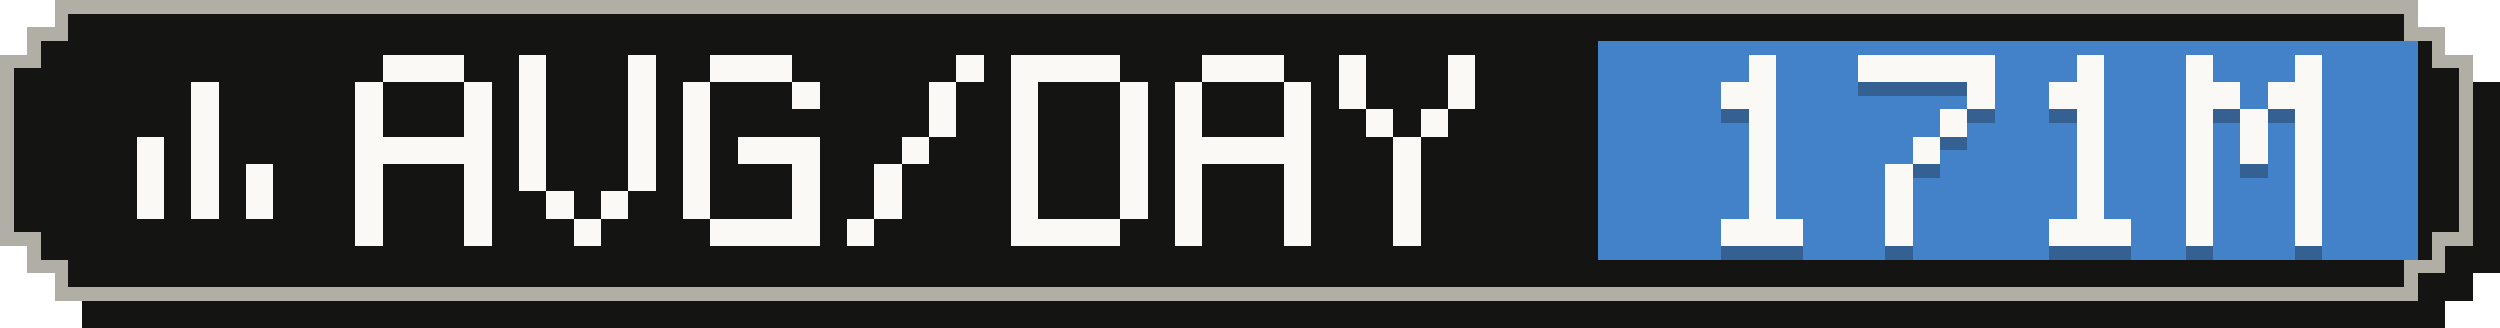
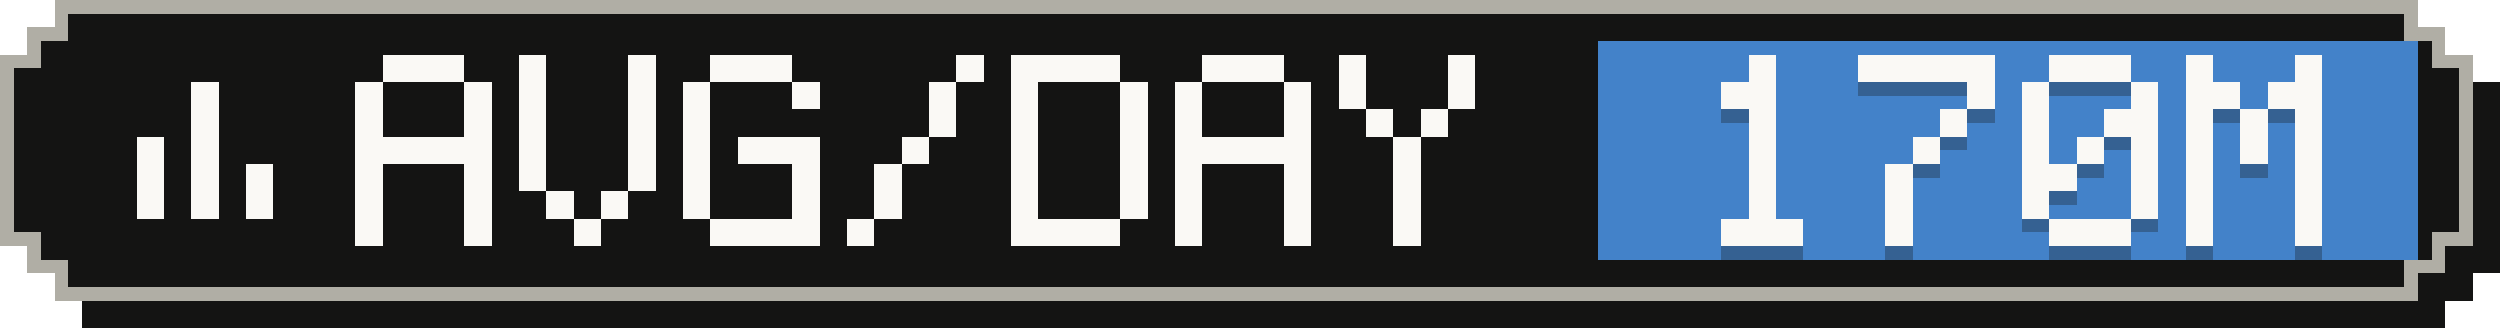
- <svg xmlns="http://www.w3.org/2000/svg" width="183" height="24" viewBox="0 0 183 24" role="img" aria-label="Average tokens per active day: 171M">
+ <svg xmlns="http://www.w3.org/2000/svg" width="183" height="24" viewBox="0 0 183 24" role="img" aria-label="Average tokens per active day: 170M">
  <g shape-rendering="crispEdges">
    <path fill="#141413" d="M6,2 H179 V4 H181 V6 H183 V20 H181 V22 H179 V24 H6 V22 H4 V20 H2 V6 H4 V4 H6 Z" />
    <path fill="#b0aea5" d="M4,0 H177 V2 H179 V4 H181 V18 H179 V20 H177 V22 H4 V20 H2 V18 H0 V4 H2 V2 H4 Z" />
    <path fill="#141413" d="M5,1 H176 V3 H178 V5 H180 V17 H178 V19 H176 V21 H5 V19 H3 V17 H1 V5 H3 V3 H5 Z" />
    <rect fill="#4382c9" x="117" y="3" width="60" height="16" />
    <g fill="#faf9f5">
      <rect x="14" y="6" width="2" height="2" />
      <rect x="14" y="8" width="2" height="2" />
      <rect x="10" y="10" width="2" height="2" />
      <rect x="14" y="10" width="2" height="2" />
      <rect x="10" y="12" width="2" height="2" />
      <rect x="14" y="12" width="2" height="2" />
      <rect x="18" y="12" width="2" height="2" />
      <rect x="10" y="14" width="2" height="2" />
      <rect x="14" y="14" width="2" height="2" />
      <rect x="18" y="14" width="2" height="2" />
    </g>
    <g fill="#faf9f5">
      <rect x="28" y="4" width="6" height="2" />
      <rect x="26" y="6" width="2" height="2" />
      <rect x="34" y="6" width="2" height="2" />
      <rect x="26" y="8" width="2" height="2" />
      <rect x="34" y="8" width="2" height="2" />
      <rect x="26" y="10" width="10" height="2" />
      <rect x="26" y="12" width="2" height="2" />
      <rect x="34" y="12" width="2" height="2" />
      <rect x="26" y="14" width="2" height="2" />
      <rect x="34" y="14" width="2" height="2" />
      <rect x="26" y="16" width="2" height="2" />
      <rect x="34" y="16" width="2" height="2" />
      <rect x="38" y="4" width="2" height="2" />
      <rect x="46" y="4" width="2" height="2" />
      <rect x="38" y="6" width="2" height="2" />
      <rect x="46" y="6" width="2" height="2" />
      <rect x="38" y="8" width="2" height="2" />
      <rect x="46" y="8" width="2" height="2" />
      <rect x="38" y="10" width="2" height="2" />
      <rect x="46" y="10" width="2" height="2" />
      <rect x="38" y="12" width="2" height="2" />
      <rect x="46" y="12" width="2" height="2" />
      <rect x="40" y="14" width="2" height="2" />
      <rect x="44" y="14" width="2" height="2" />
      <rect x="42" y="16" width="2" height="2" />
      <rect x="52" y="4" width="6" height="2" />
      <rect x="50" y="6" width="2" height="2" />
      <rect x="58" y="6" width="2" height="2" />
      <rect x="50" y="8" width="2" height="2" />
      <rect x="50" y="10" width="2" height="2" />
      <rect x="54" y="10" width="6" height="2" />
      <rect x="50" y="12" width="2" height="2" />
      <rect x="58" y="12" width="2" height="2" />
      <rect x="50" y="14" width="2" height="2" />
      <rect x="58" y="14" width="2" height="2" />
      <rect x="52" y="16" width="8" height="2" />
      <rect x="70" y="4" width="2" height="2" />
      <rect x="68" y="6" width="2" height="2" />
      <rect x="68" y="8" width="2" height="2" />
      <rect x="66" y="10" width="2" height="2" />
      <rect x="64" y="12" width="2" height="2" />
      <rect x="64" y="14" width="2" height="2" />
      <rect x="62" y="16" width="2" height="2" />
      <rect x="74" y="4" width="8" height="2" />
      <rect x="74" y="6" width="2" height="2" />
      <rect x="82" y="6" width="2" height="2" />
      <rect x="74" y="8" width="2" height="2" />
      <rect x="82" y="8" width="2" height="2" />
      <rect x="74" y="10" width="2" height="2" />
      <rect x="82" y="10" width="2" height="2" />
      <rect x="74" y="12" width="2" height="2" />
      <rect x="82" y="12" width="2" height="2" />
      <rect x="74" y="14" width="2" height="2" />
      <rect x="82" y="14" width="2" height="2" />
      <rect x="74" y="16" width="8" height="2" />
      <rect x="88" y="4" width="6" height="2" />
      <rect x="86" y="6" width="2" height="2" />
      <rect x="94" y="6" width="2" height="2" />
      <rect x="86" y="8" width="2" height="2" />
      <rect x="94" y="8" width="2" height="2" />
      <rect x="86" y="10" width="10" height="2" />
      <rect x="86" y="12" width="2" height="2" />
      <rect x="94" y="12" width="2" height="2" />
      <rect x="86" y="14" width="2" height="2" />
      <rect x="94" y="14" width="2" height="2" />
      <rect x="86" y="16" width="2" height="2" />
      <rect x="94" y="16" width="2" height="2" />
      <rect x="98" y="4" width="2" height="2" />
      <rect x="106" y="4" width="2" height="2" />
      <rect x="98" y="6" width="2" height="2" />
      <rect x="106" y="6" width="2" height="2" />
      <rect x="100" y="8" width="2" height="2" />
      <rect x="104" y="8" width="2" height="2" />
      <rect x="102" y="10" width="2" height="2" />
      <rect x="102" y="12" width="2" height="2" />
      <rect x="102" y="14" width="2" height="2" />
      <rect x="102" y="16" width="2" height="2" />
    </g>
    <g fill="#141413" fill-opacity=".3">
      <rect x="128" y="5" width="2" height="2" />
      <rect x="126" y="7" width="4" height="2" />
      <rect x="128" y="9" width="2" height="2" />
      <rect x="128" y="11" width="2" height="2" />
      <rect x="128" y="13" width="2" height="2" />
      <rect x="128" y="15" width="2" height="2" />
      <rect x="126" y="17" width="6" height="2" />
      <rect x="136" y="5" width="10" height="2" />
      <rect x="144" y="7" width="2" height="2" />
      <rect x="142" y="9" width="2" height="2" />
      <rect x="140" y="11" width="2" height="2" />
      <rect x="138" y="13" width="2" height="2" />
      <rect x="138" y="15" width="2" height="2" />
      <rect x="138" y="17" width="2" height="2" />
-       <rect x="152" y="5" width="2" height="2" />
-       <rect x="150" y="7" width="4" height="2" />
-       <rect x="152" y="9" width="2" height="2" />
+       <rect x="150" y="5" width="6" height="2" />
+       <rect x="148" y="7" width="2" height="2" />
+       <rect x="156" y="7" width="2" height="2" />
+       <rect x="148" y="9" width="2" height="2" />
+       <rect x="154" y="9" width="4" height="2" />
+       <rect x="148" y="11" width="2" height="2" />
      <rect x="152" y="11" width="2" height="2" />
-       <rect x="152" y="13" width="2" height="2" />
-       <rect x="152" y="15" width="2" height="2" />
+       <rect x="156" y="11" width="2" height="2" />
+       <rect x="148" y="13" width="4" height="2" />
+       <rect x="156" y="13" width="2" height="2" />
+       <rect x="148" y="15" width="2" height="2" />
+       <rect x="156" y="15" width="2" height="2" />
      <rect x="150" y="17" width="6" height="2" />
      <rect x="160" y="5" width="2" height="2" />
      <rect x="168" y="5" width="2" height="2" />
      <rect x="160" y="7" width="4" height="2" />
      <rect x="166" y="7" width="4" height="2" />
      <rect x="160" y="9" width="2" height="2" />
      <rect x="164" y="9" width="2" height="2" />
      <rect x="168" y="9" width="2" height="2" />
      <rect x="160" y="11" width="2" height="2" />
      <rect x="164" y="11" width="2" height="2" />
      <rect x="168" y="11" width="2" height="2" />
      <rect x="160" y="13" width="2" height="2" />
      <rect x="168" y="13" width="2" height="2" />
      <rect x="160" y="15" width="2" height="2" />
      <rect x="168" y="15" width="2" height="2" />
      <rect x="160" y="17" width="2" height="2" />
      <rect x="168" y="17" width="2" height="2" />
    </g>
    <g fill="#faf9f5">
      <rect x="128" y="4" width="2" height="2" />
      <rect x="126" y="6" width="4" height="2" />
      <rect x="128" y="8" width="2" height="2" />
      <rect x="128" y="10" width="2" height="2" />
      <rect x="128" y="12" width="2" height="2" />
      <rect x="128" y="14" width="2" height="2" />
      <rect x="126" y="16" width="6" height="2" />
      <rect x="136" y="4" width="10" height="2" />
      <rect x="144" y="6" width="2" height="2" />
      <rect x="142" y="8" width="2" height="2" />
      <rect x="140" y="10" width="2" height="2" />
      <rect x="138" y="12" width="2" height="2" />
      <rect x="138" y="14" width="2" height="2" />
      <rect x="138" y="16" width="2" height="2" />
-       <rect x="152" y="4" width="2" height="2" />
-       <rect x="150" y="6" width="4" height="2" />
-       <rect x="152" y="8" width="2" height="2" />
+       <rect x="150" y="4" width="6" height="2" />
+       <rect x="148" y="6" width="2" height="2" />
+       <rect x="156" y="6" width="2" height="2" />
+       <rect x="148" y="8" width="2" height="2" />
+       <rect x="154" y="8" width="4" height="2" />
+       <rect x="148" y="10" width="2" height="2" />
      <rect x="152" y="10" width="2" height="2" />
-       <rect x="152" y="12" width="2" height="2" />
-       <rect x="152" y="14" width="2" height="2" />
+       <rect x="156" y="10" width="2" height="2" />
+       <rect x="148" y="12" width="4" height="2" />
+       <rect x="156" y="12" width="2" height="2" />
+       <rect x="148" y="14" width="2" height="2" />
+       <rect x="156" y="14" width="2" height="2" />
      <rect x="150" y="16" width="6" height="2" />
      <rect x="160" y="4" width="2" height="2" />
      <rect x="168" y="4" width="2" height="2" />
      <rect x="160" y="6" width="4" height="2" />
      <rect x="166" y="6" width="4" height="2" />
      <rect x="160" y="8" width="2" height="2" />
      <rect x="164" y="8" width="2" height="2" />
      <rect x="168" y="8" width="2" height="2" />
      <rect x="160" y="10" width="2" height="2" />
      <rect x="164" y="10" width="2" height="2" />
      <rect x="168" y="10" width="2" height="2" />
      <rect x="160" y="12" width="2" height="2" />
      <rect x="168" y="12" width="2" height="2" />
      <rect x="160" y="14" width="2" height="2" />
      <rect x="168" y="14" width="2" height="2" />
      <rect x="160" y="16" width="2" height="2" />
      <rect x="168" y="16" width="2" height="2" />
    </g>
  </g>
</svg>
